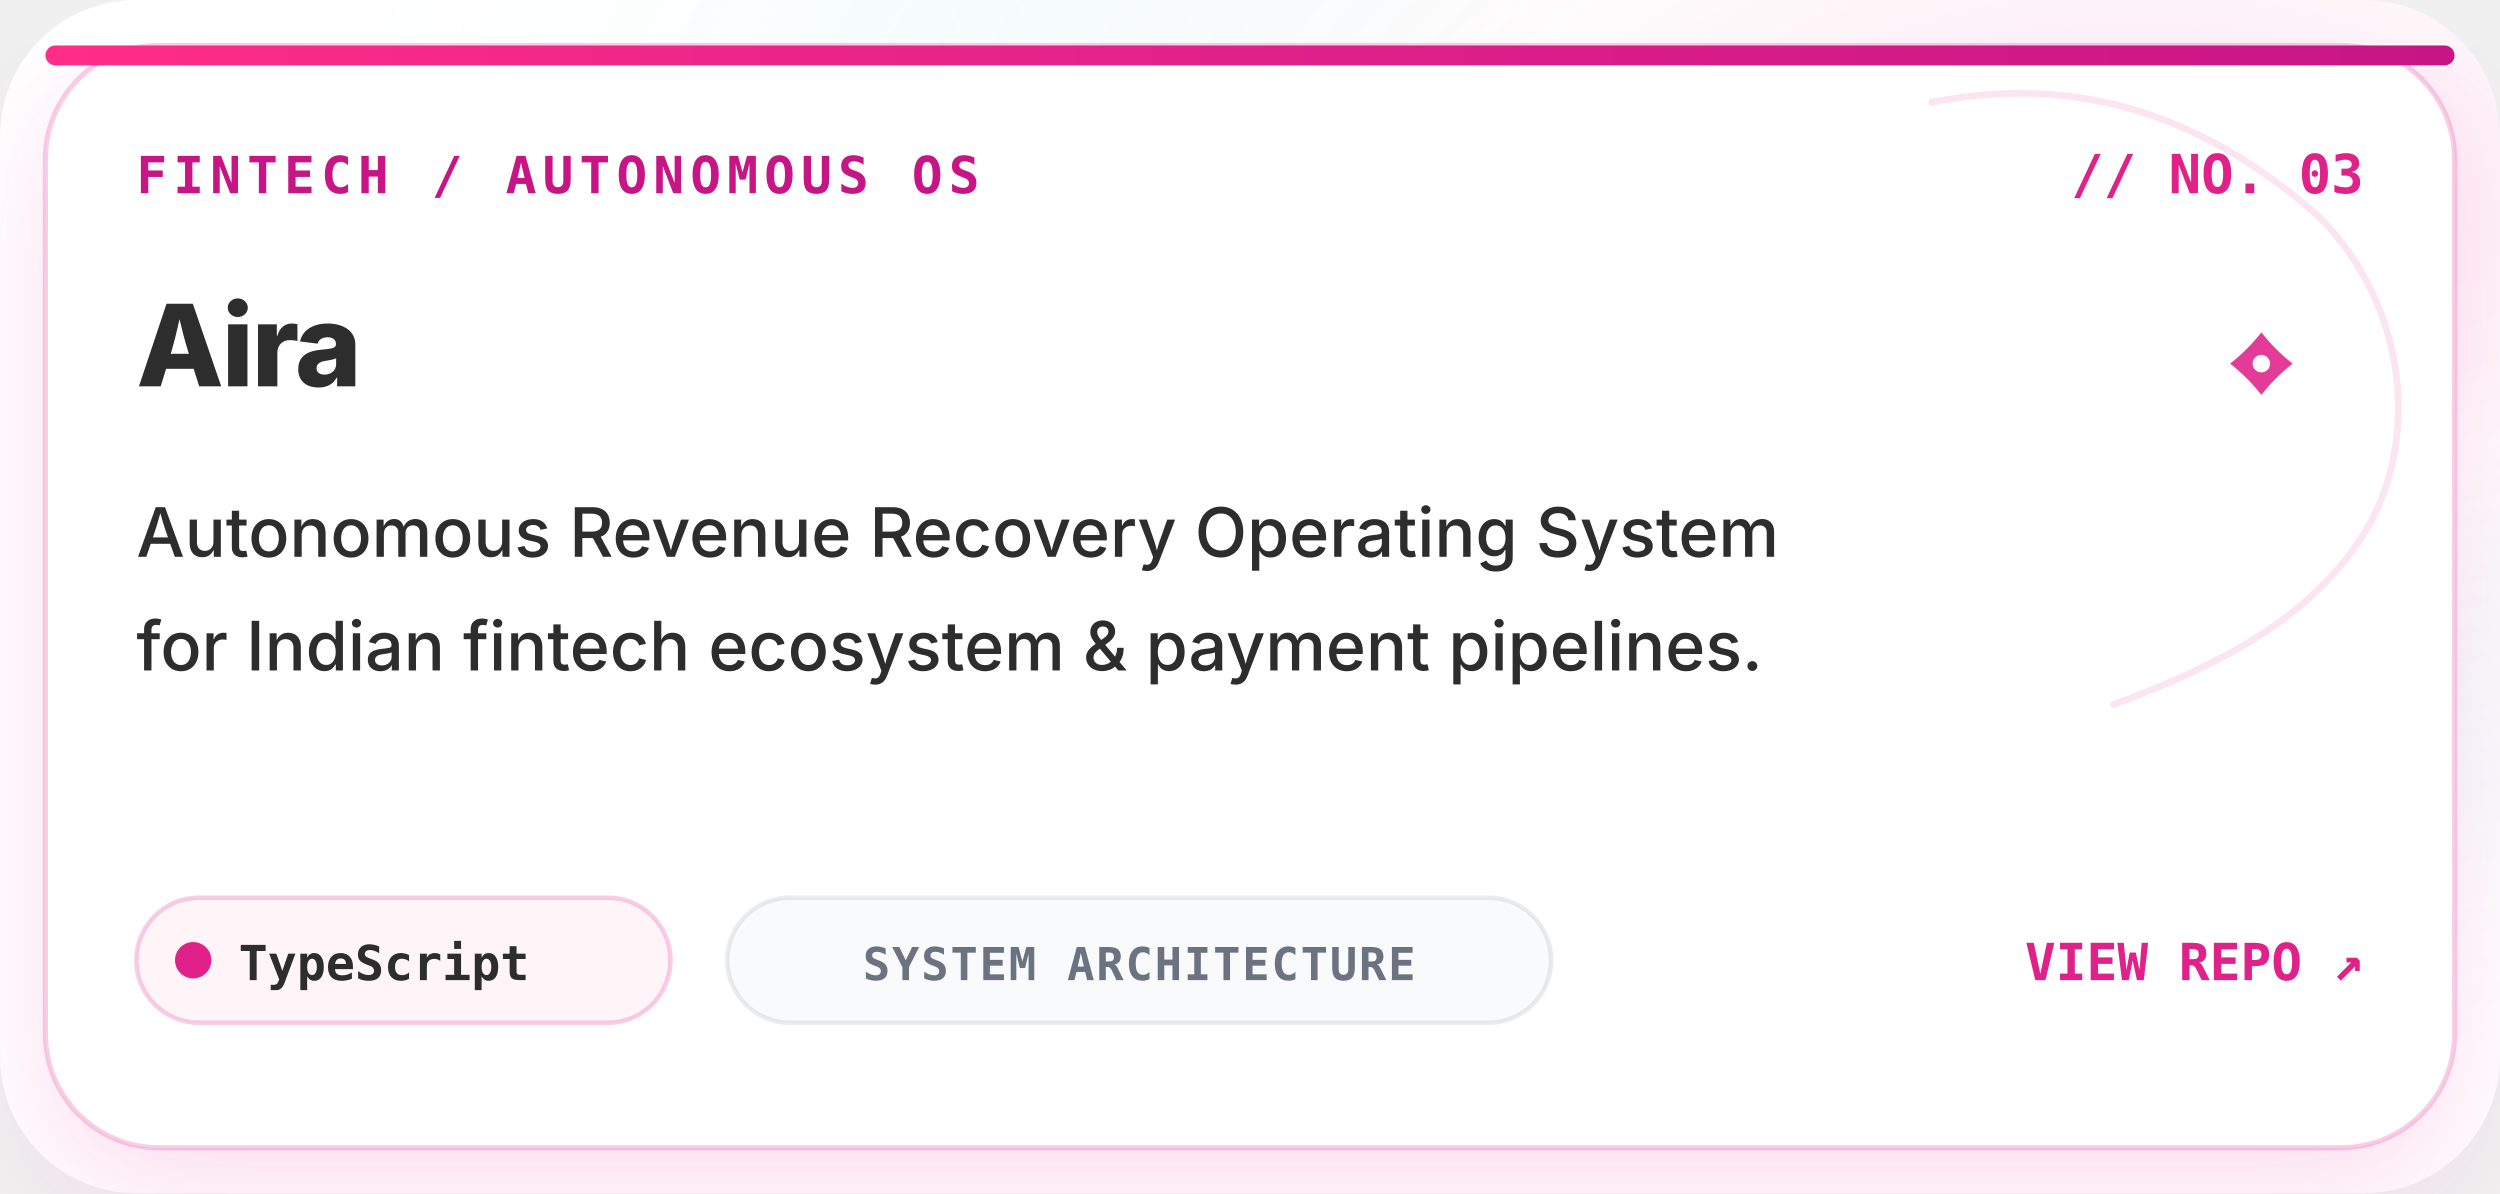
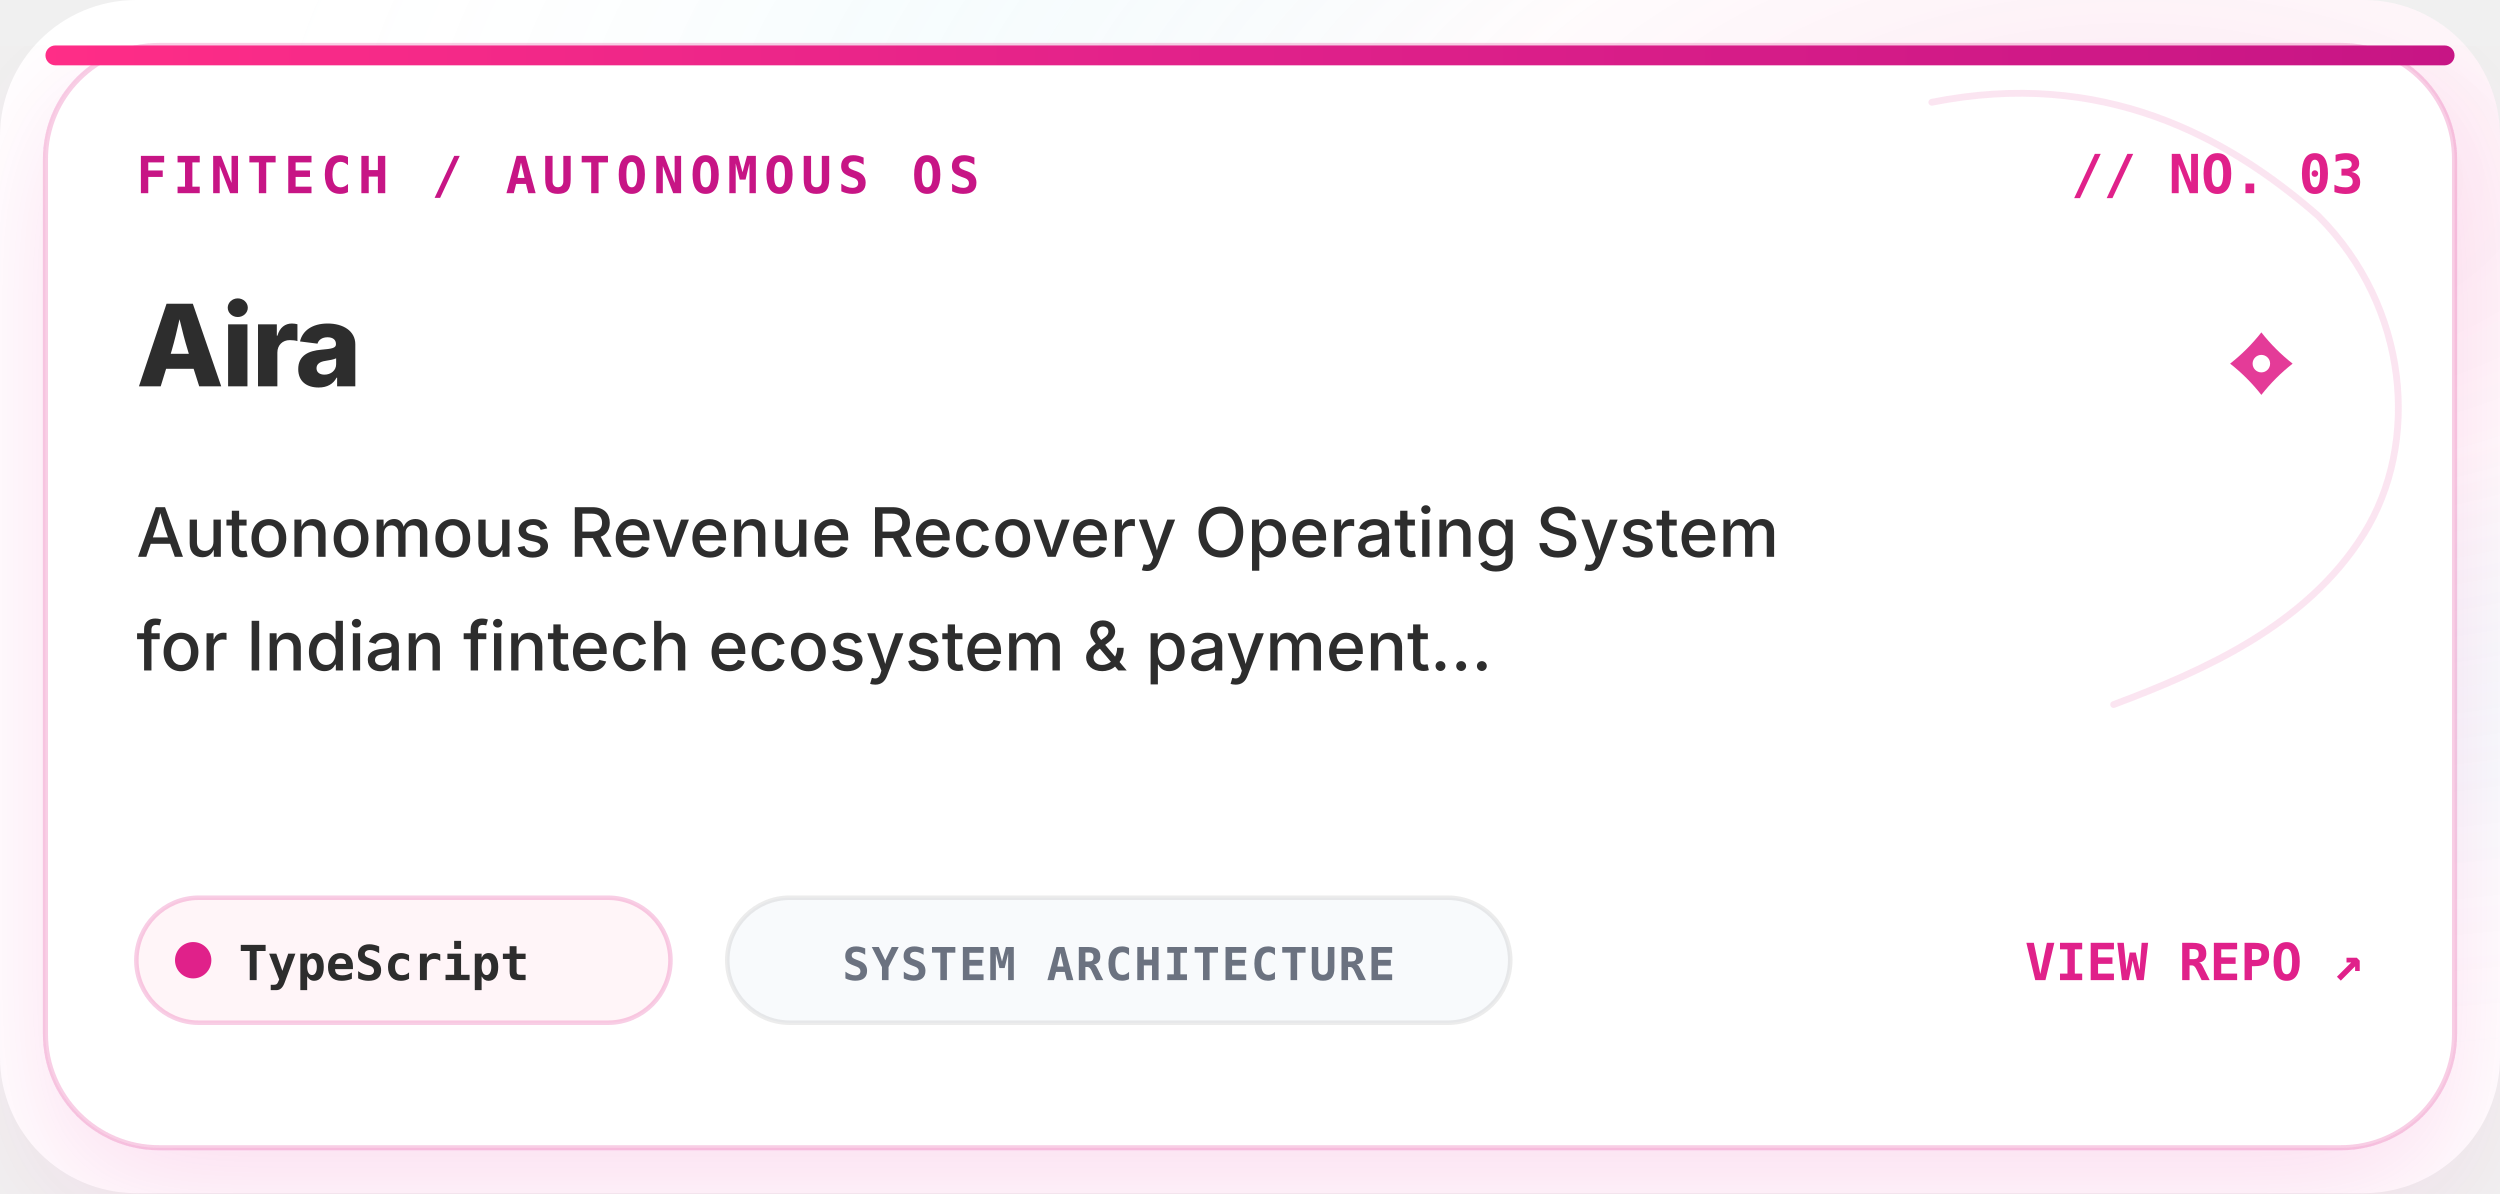
<svg xmlns="http://www.w3.org/2000/svg" viewBox="0 0 440 210" width="100%" height="210" fill="none">
  <defs>
    <style type="text/css">
        .display-title {
          font-family: 'Montserrat', 'Plus Jakarta Sans', 'Inter', -apple-system, BlinkMacSystemFont, 'Segoe UI', Roboto, sans-serif;
          font-weight: 800;
          letter-spacing: -0.02em;
        }
        .editorial-title {
          font-family: 'Cinzel', 'Playfair Display', 'Didot', Georgia, serif;
          font-weight: 700;
          letter-spacing: 0.08em;
        }
        .editorial-script {
          font-family: 'Pacifico', 'Cinzel', 'Playfair Display', 'Brush Script MT', cursive, sans-serif;
          letter-spacing: 0.02em;
        }
        .editorial-sans {
          font-family: 'Poppins', 'Inter', -apple-system, BlinkMacSystemFont, 'Segoe UI', Roboto, sans-serif;
          font-weight: 500;
        }
        .code-mono {
          font-family: 'JetBrains Mono', 'SF Mono', 'Fira Code', Menlo, Consolas, monospace;
        }
        
        /* Subtle Shimmer &amp; Pulse Keyframes */
        @keyframes subtlePulse {
          0%, 100% { opacity: 0.85; }
          50% { opacity: 1; }
        }
        @keyframes glint {
          0%, 100% { transform: scale(0.95); opacity: 0.7; }
          50% { transform: scale(1.08); opacity: 1; }
        }
        
        .pulse-anim {
          animation: subtlePulse 3s ease-in-out infinite;
        }
        .glint-anim {
          animation: glint 3.5s ease-in-out infinite;
          transform-origin: center;
        }
      </style>
    <linearGradient id="pcard_2_barbieGrad" x1="0%" y1="0%" x2="100%" y2="0%">
      <stop offset="0%" stop-color="#FF2D87" />
      <stop offset="50%" stop-color="#E0218A" />
      <stop offset="100%" stop-color="#C71585" />
    </linearGradient>
    <linearGradient id="pcard_2_blushGrad" x1="0%" y1="0%" x2="100%" y2="100%">
      <stop offset="0%" stop-color="#FFFFFF" />
      <stop offset="60%" stop-color="#FFF0F5" />
      <stop offset="100%" stop-color="#FFD1DC" />
    </linearGradient>
    <linearGradient id="pcard_2_cyanGrad" x1="0%" y1="0%" x2="100%" y2="0%">
      <stop offset="0%" stop-color="#00B4D8" />
      <stop offset="100%" stop-color="#0077B6" />
    </linearGradient>
    <linearGradient id="pcard_2_cardGlass" x1="0%" y1="0%" x2="0%" y2="100%">
      <stop offset="0%" stop-color="#FFFFFF" stop-opacity="0.98" />
      <stop offset="100%" stop-color="#FFF8FA" stop-opacity="0.95" />
    </linearGradient>
    <linearGradient id="pcard_2_borderGrad" x1="0%" y1="0%" x2="100%" y2="100%">
      <stop offset="0%" stop-color="#E0218A" stop-opacity="0.40" />
      <stop offset="45%" stop-color="#FFD1DC" stop-opacity="0.25" />
      <stop offset="75%" stop-color="#00B4D8" stop-opacity="0.20" />
      <stop offset="100%" stop-color="#C71585" stop-opacity="0.35" />
    </linearGradient>
    <linearGradient id="pcard_2_goldGrad" x1="0%" y1="0%" x2="100%" y2="100%">
      <stop offset="0%" stop-color="#FDE68A" />
      <stop offset="50%" stop-color="#F59E0B" />
      <stop offset="100%" stop-color="#D97706" />
    </linearGradient>
    <radialGradient id="pcard_2_radialAura" cx="85%" cy="15%" r="75%">
      <stop offset="0%" stop-color="#E0218A" stop-opacity="0.12" />
      <stop offset="35%" stop-color="#FFD1DC" stop-opacity="0.08" />
      <stop offset="70%" stop-color="#00B4D8" stop-opacity="0.03" />
      <stop offset="100%" stop-color="#FAFAFC" stop-opacity="0" />
    </radialGradient>
    <filter id="pcard_2_cardShadow" x="-10%" y="-10%" width="120%" height="125%">
      <feDropShadow dx="0" dy="8" stdDeviation="12" flood-color="#E0218A" flood-opacity="0.14" />
    </filter>
    <filter id="pcard_2_pinkGlow" x="-20%" y="-20%" width="140%" height="140%">
      <feGaussianBlur stdDeviation="4" result="blur" />
      <feComposite in="SourceGraphic" in2="blur" operator="over" />
    </filter>
  </defs>
  <rect width="440" height="210" rx="24" fill="#FFFFFF" />
  <rect width="440" height="210" rx="24" fill="url(#pcard_2_radialAura)" />
  <rect x="8" y="8" width="424" height="194" rx="20" fill="#FFFFFF" stroke="rgba(224, 33, 138, 0.22)" stroke-width="0.9" filter="url(#pcard_2_cardShadow)" />
  <rect x="8" y="8" width="424" height="3.5" rx="1.75" fill="url(#pcard_2_barbieGrad)" />
  <path d="       M 340 18       C 370 12, 392 24, 408 38       C 424 54, 426 78, 416 94       C 406 110, 388 118, 372 124     " fill="none" stroke="#E0218A" stroke-width="1.2" stroke-linecap="round" opacity="0.12" />
  <g transform="translate(24, 34)">
    <text x="0" y="0" class="code-mono" font-size="9" font-weight="700" fill="#C71585" letter-spacing="0.12em">
        FINTECH / AUTONOMOUS OS
      </text>
    <text x="392" y="0" text-anchor="end" class="code-mono" font-size="9.5" font-weight="800" fill="#E0218A">
        // NO. 03
      </text>
  </g>
  <g transform="translate(24, 68)">
    <text x="0" y="0" class="display-title" font-size="20" font-weight="800" fill="#2D2D2D">
        Aira
      </text>
  </g>
  <g transform="translate(24, 98)">
    <text x="0" y="0" class="editorial-sans" font-size="12" fill="#2D2D2D">
        Autonomous Revenue Recovery Operating System
      </text>
    <text x="0" y="20" class="editorial-sans" font-size="12" fill="#2D2D2D">
-         for Indian fintech ecosystem &amp; payment pipelines.
+         for Indian fintech ecosystem &amp; payment...
      </text>
  </g>
  <g transform="translate(24, 172)">
    <rect x="0" y="-14" width="94" height="22" rx="11" fill="#FFF5F8" stroke="rgba(224, 33, 138, 0.22)" stroke-width="0.8" />
    <circle cx="10" cy="-3" r="3.2" fill="#E0218A" />
    <text x="18" y="0.5" class="code-mono" font-size="8.5" font-weight="700" fill="#2D2D2D">
        TypeScript
      </text>
-     <rect x="104" y="-14" width="145" height="22" rx="11" fill="#F8FAFC" stroke="rgba(17, 17, 22, 0.08)" stroke-width="0.8" />
-     <text x="176.5" y="0.5" text-anchor="middle" class="code-mono" font-size="8" font-weight="700" fill="#6B7280" letter-spacing="0.04em">
+     <rect x="104" y="-14" width="137.8" height="22" rx="11" fill="#F8FAFC" stroke="rgba(17, 17, 22, 0.08)" stroke-width="0.8" />
+     <text x="172.9" y="0.5" text-anchor="middle" class="code-mono" font-size="8" font-weight="700" fill="#6B7280" letter-spacing="0.04em">
        SYSTEM ARCHITECTURE
      </text>
    <text x="392" y="0.5" text-anchor="end" class="code-mono" font-size="9" font-weight="800" fill="#E0218A">
        VIEW REPO ↗
      </text>
  </g>
  <g class="glint-anim" style="transform-origin: 398px 64px;">
    <path d="         M 398 58.5         Q 400.42 61.58 403.5 64         Q 400.42 66.42 398 69.5         Q 395.58 66.42 392.5 64         Q 395.58 61.58 398 58.5         Z" fill="#E0218A" opacity="0.88" />
    <circle cx="398" cy="64" r="1.54" fill="#FFFFFF" />
  </g>
</svg>
